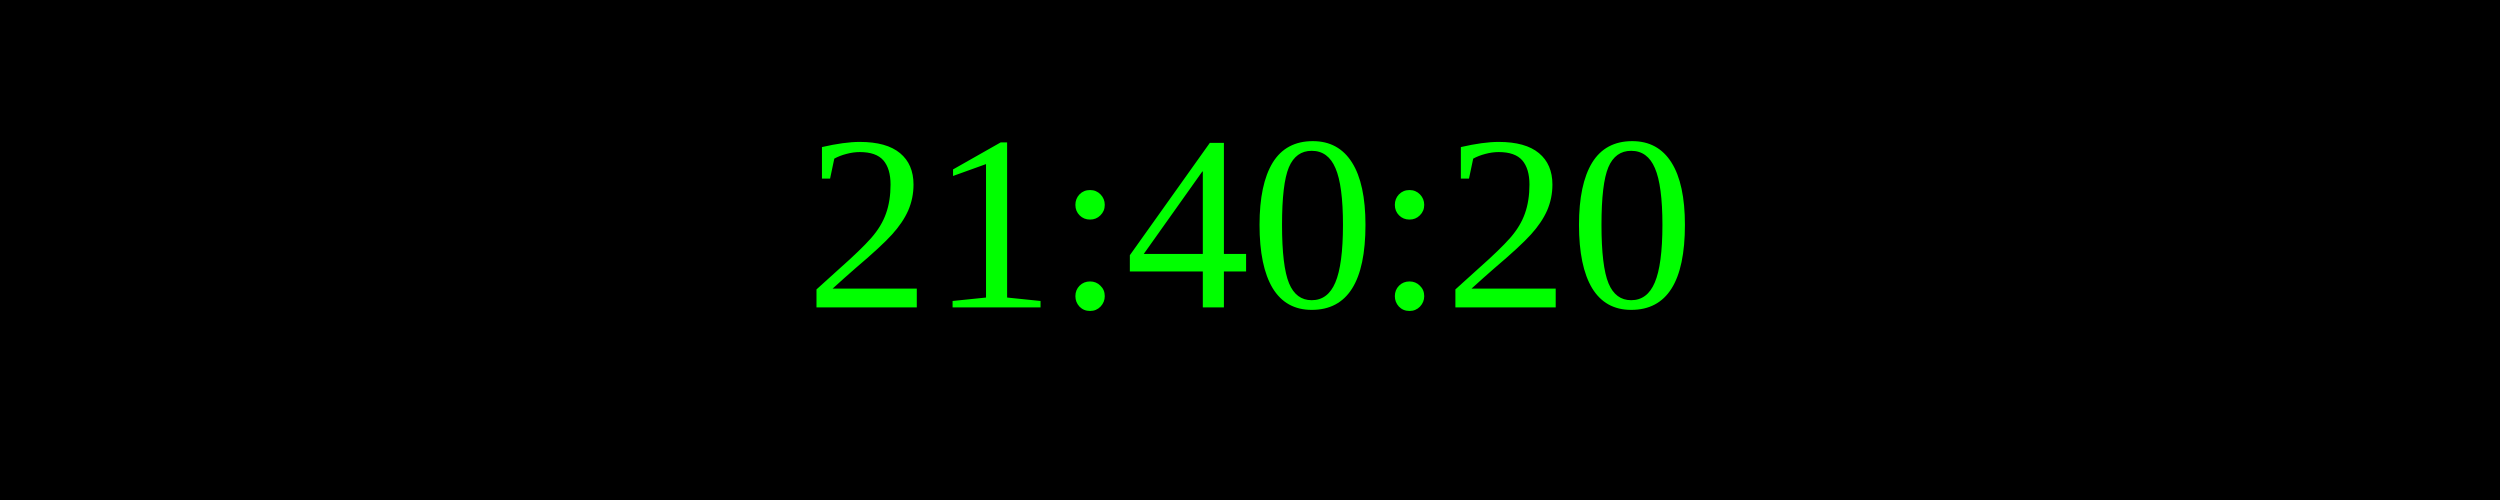
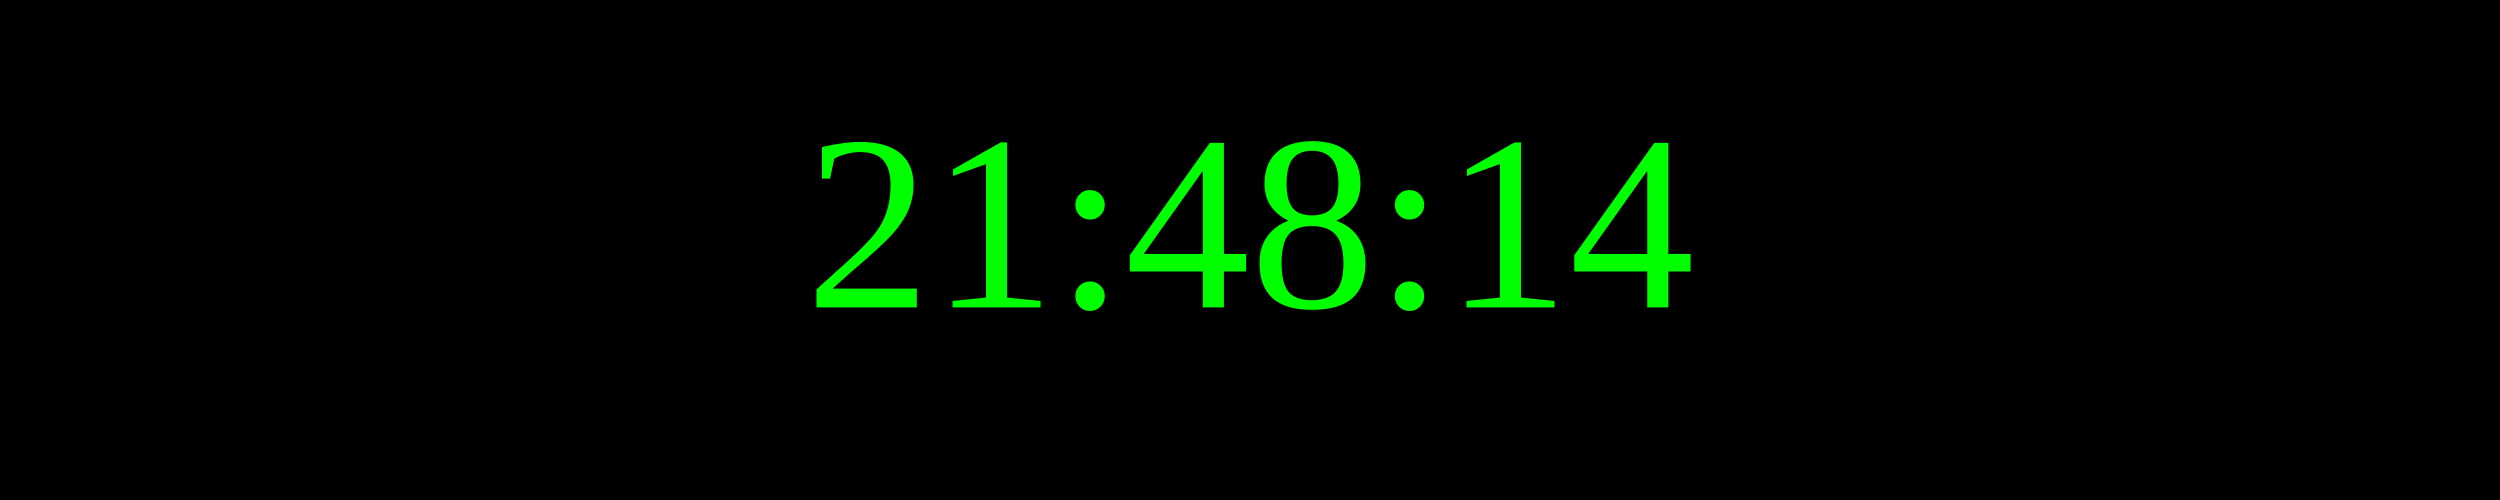
<svg xmlns="http://www.w3.org/2000/svg" width="250" height="50">
  <rect width="100%" height="100%" fill="black" />
  <text x="50%" y="50%" font-size="25" fill="lime" text-anchor="middle" dominant-baseline="middle">
- 21:40:20
+ 21:48:14
</text>
</svg>
